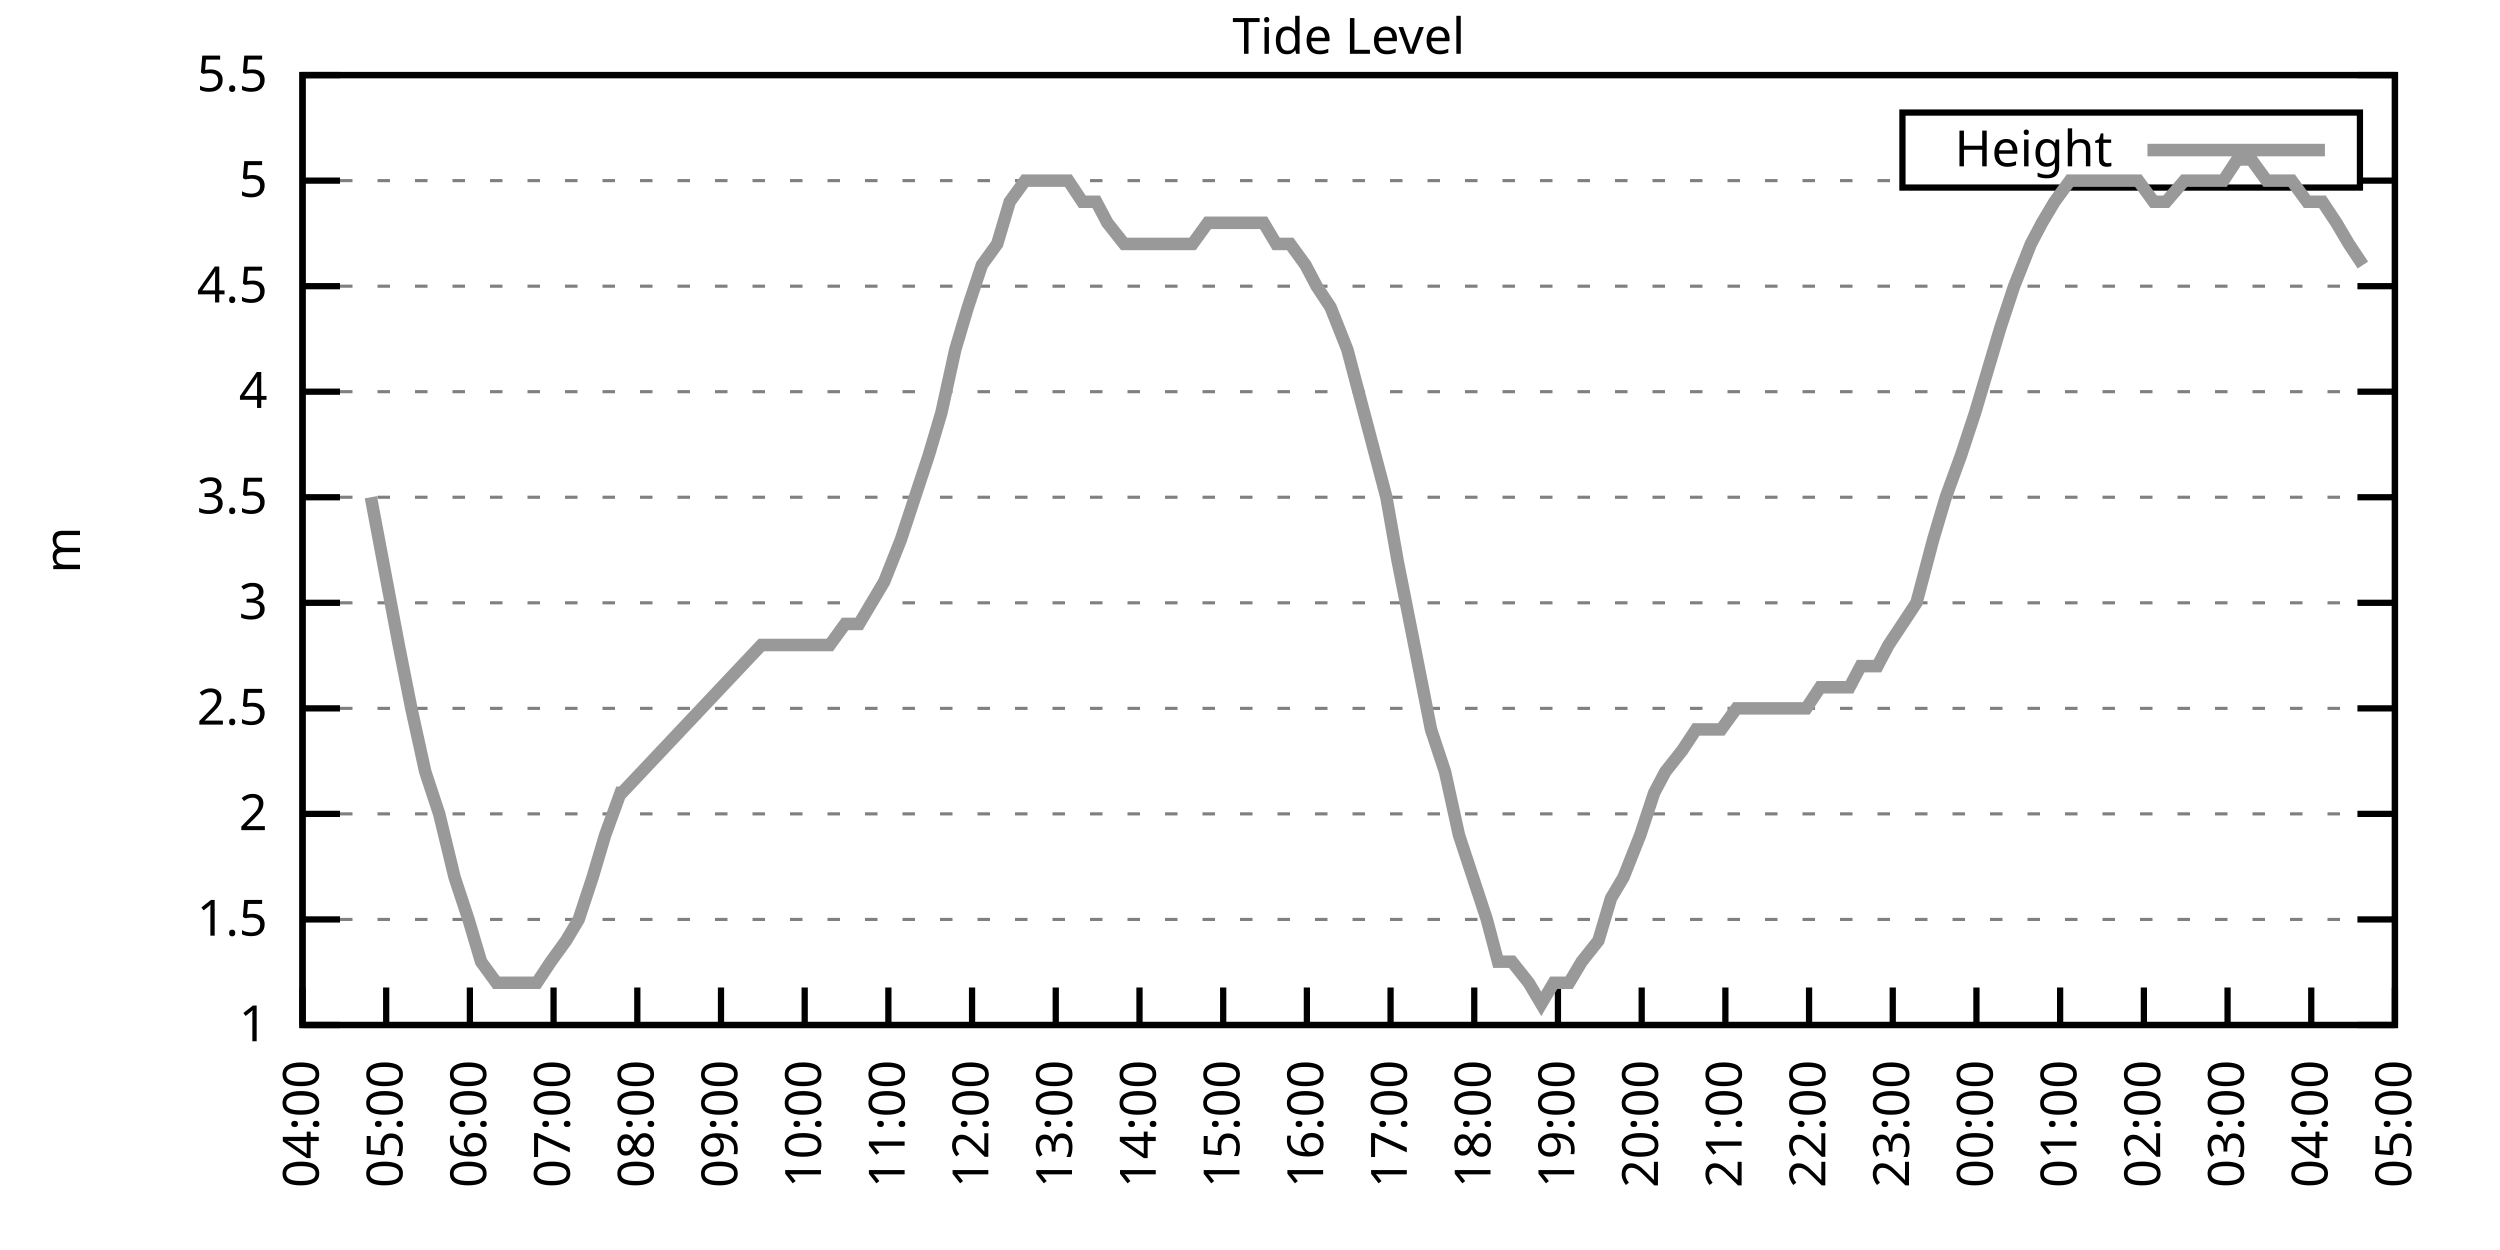
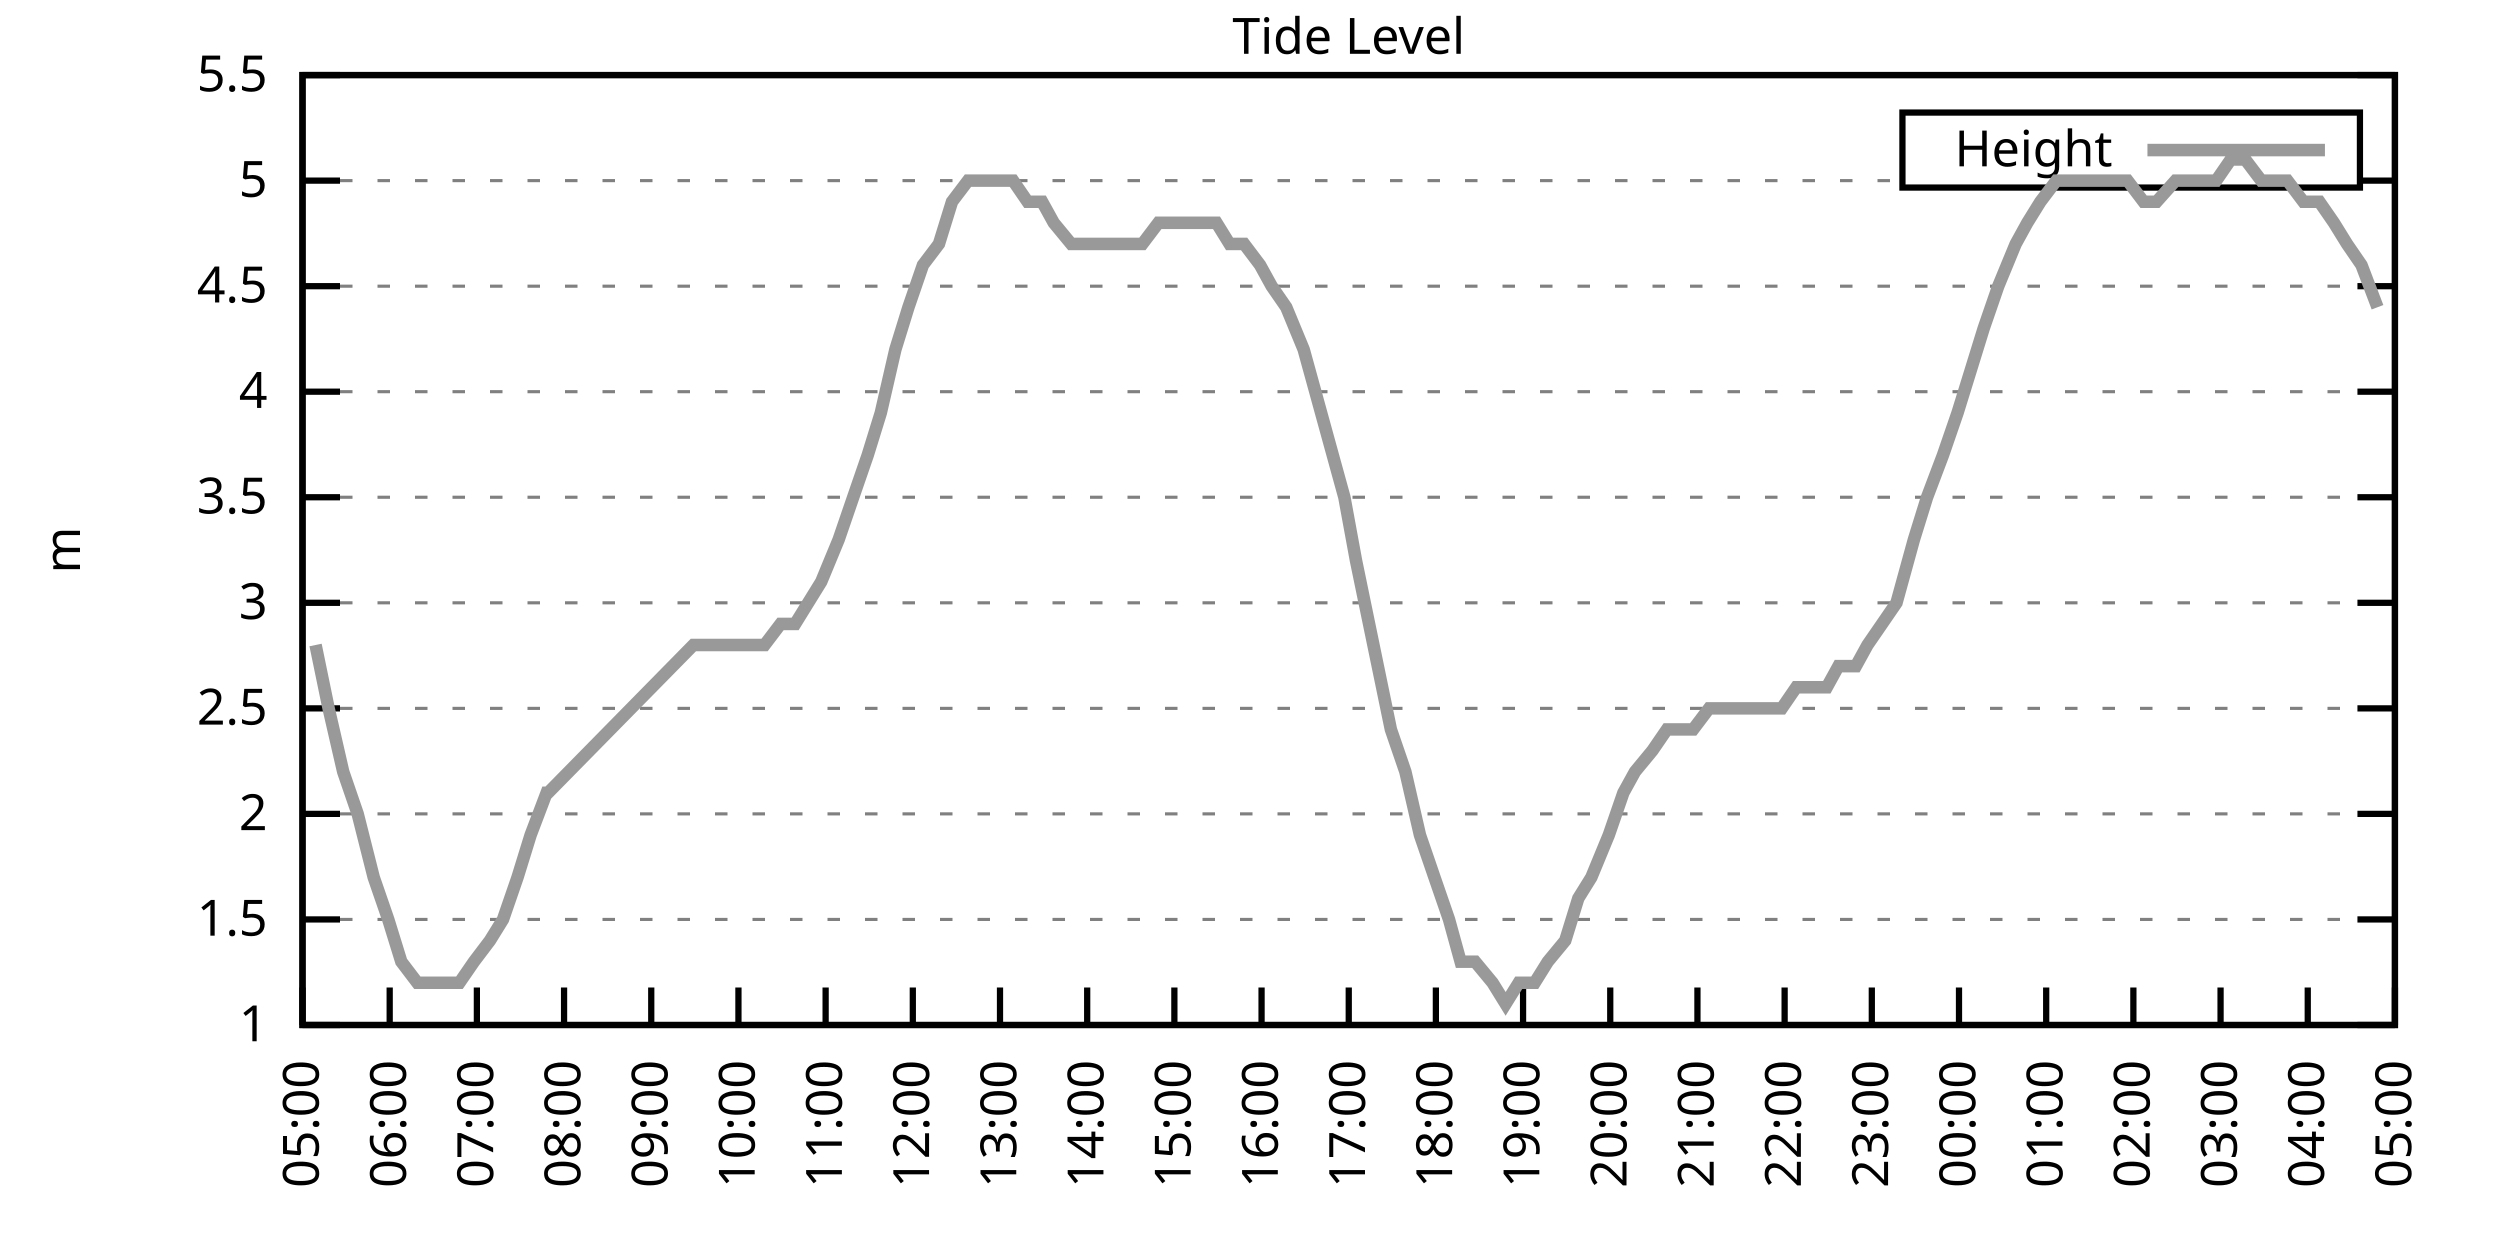
<svg xmlns="http://www.w3.org/2000/svg" xmlns:xlink="http://www.w3.org/1999/xlink" width="400" height="200" viewBox="0 0 400 200">
  <g id="gnuplot_canvas">
    <rect x="0" y="0" width="400" height="200" fill="none" />
    <defs>
      <circle id="gpDot" r="0.5" stroke-width="0.5" stroke="currentColor" />
      <path id="gpPt0" stroke-width="0.333" stroke="currentColor" d="M-1,0 h2 M0,-1 v2" />
      <path id="gpPt1" stroke-width="0.333" stroke="currentColor" d="M-1,-1 L1,1 M1,-1 L-1,1" />
      <path id="gpPt2" stroke-width="0.333" stroke="currentColor" d="M-1,0 L1,0 M0,-1 L0,1 M-1,-1 L1,1 M-1,1 L1,-1" />
      <rect id="gpPt3" stroke-width="0.333" stroke="currentColor" x="-1" y="-1" width="2" height="2" />
      <rect id="gpPt4" stroke-width="0.333" stroke="currentColor" fill="currentColor" x="-1" y="-1" width="2" height="2" />
      <circle id="gpPt5" stroke-width="0.333" stroke="currentColor" cx="0" cy="0" r="1" />
      <use xlink:href="#gpPt5" id="gpPt6" fill="currentColor" stroke="none" />
      <path id="gpPt7" stroke-width="0.333" stroke="currentColor" d="M0,-1.33 L-1.33,0.67 L1.33,0.67 z" />
      <use xlink:href="#gpPt7" id="gpPt8" fill="currentColor" stroke="none" />
      <use xlink:href="#gpPt7" id="gpPt9" stroke="currentColor" transform="rotate(180)" />
      <use xlink:href="#gpPt9" id="gpPt10" fill="currentColor" stroke="none" />
      <use xlink:href="#gpPt3" id="gpPt11" stroke="currentColor" transform="rotate(45)" />
      <use xlink:href="#gpPt11" id="gpPt12" fill="currentColor" stroke="none" />
      <path id="gpPt13" stroke-width="0.333" stroke="currentColor" d="M0,1.330 L1.265,0.411 L0.782,-1.067 L-0.782,-1.076 L-1.265,0.411 z" />
      <use xlink:href="#gpPt13" id="gpPt14" fill="currentColor" stroke="none" />
      <filter id="textbox" filterUnits="objectBoundingBox" x="0" y="0" height="1" width="1">
        <feFlood flood-color="white" flood-opacity="1" result="bgnd" />
        <feComposite in="SourceGraphic" in2="bgnd" operator="atop" />
      </filter>
      <filter id="greybox" filterUnits="objectBoundingBox" x="0" y="0" height="1" width="1">
        <feFlood flood-color="lightgrey" flood-opacity="1" result="grey" />
        <feComposite in="SourceGraphic" in2="grey" operator="atop" />
      </filter>
    </defs>
    <g fill="none" color="white" stroke="currentColor" stroke-width="1.00" stroke-linecap="butt" stroke-linejoin="miter">
</g>
    <g fill="none" color="black" stroke="currentColor" stroke-width="1.00" stroke-linecap="butt" stroke-linejoin="miter">
      <g stroke="none" shape-rendering="crispEdges">
        <polygon fill="rgb(255, 255, 255)" points="48.40,164.00 383.18,164.00 383.18,12.02 48.40,12.02 " />
      </g>
    </g>
    <g fill="none" color="black" stroke="currentColor" stroke-width="1.00" stroke-linecap="butt" stroke-linejoin="miter">
</g>
    <g fill="none" color="black" stroke="black" stroke-width="0.50" stroke-linecap="butt" stroke-linejoin="miter">
</g>
    <g fill="none" color="gray" stroke="currentColor" stroke-width="0.50" stroke-linecap="butt" stroke-linejoin="miter">
      <path stroke="gray" stroke-dasharray="2,4" class="gridline" d="M48.40,164.00 L383.19,164.00  " />
    </g>
    <g fill="none" color="gray" stroke="gray" stroke-width="1.00" stroke-linecap="butt" stroke-linejoin="miter">
</g>
    <g fill="none" color="black" stroke="currentColor" stroke-width="1.00" stroke-linecap="butt" stroke-linejoin="miter">
      <path stroke="black" d="M48.40,164.00 L54.40,164.00 M383.19,164.00 L377.19,164.00  " />
      <g transform="translate(42.80,166.60)" stroke="none" fill="black" font-family="Sans" font-size="8.00" text-anchor="end">
        <text>
          <tspan font-family="Sans"> 1</tspan>
        </text>
      </g>
    </g>
    <g fill="none" color="black" stroke="currentColor" stroke-width="1.00" stroke-linecap="butt" stroke-linejoin="miter">
</g>
    <g fill="none" color="black" stroke="black" stroke-width="0.50" stroke-linecap="butt" stroke-linejoin="miter">
</g>
    <g fill="none" color="gray" stroke="currentColor" stroke-width="0.50" stroke-linecap="butt" stroke-linejoin="miter">
      <path stroke="gray" stroke-dasharray="2,4" class="gridline" d="M48.40,147.11 L383.19,147.11  " />
    </g>
    <g fill="none" color="gray" stroke="gray" stroke-width="1.00" stroke-linecap="butt" stroke-linejoin="miter">
</g>
    <g fill="none" color="black" stroke="currentColor" stroke-width="1.00" stroke-linecap="butt" stroke-linejoin="miter">
      <path stroke="black" d="M48.40,147.11 L54.40,147.11 M383.19,147.11 L377.19,147.11  " />
      <g transform="translate(42.80,149.71)" stroke="none" fill="black" font-family="Sans" font-size="8.00" text-anchor="end">
        <text>
          <tspan font-family="Sans"> 1.5</tspan>
        </text>
      </g>
    </g>
    <g fill="none" color="black" stroke="currentColor" stroke-width="1.00" stroke-linecap="butt" stroke-linejoin="miter">
</g>
    <g fill="none" color="black" stroke="black" stroke-width="0.50" stroke-linecap="butt" stroke-linejoin="miter">
</g>
    <g fill="none" color="gray" stroke="currentColor" stroke-width="0.50" stroke-linecap="butt" stroke-linejoin="miter">
      <path stroke="gray" stroke-dasharray="2,4" class="gridline" d="M48.40,130.22 L383.19,130.22  " />
    </g>
    <g fill="none" color="gray" stroke="gray" stroke-width="1.00" stroke-linecap="butt" stroke-linejoin="miter">
</g>
    <g fill="none" color="black" stroke="currentColor" stroke-width="1.00" stroke-linecap="butt" stroke-linejoin="miter">
      <path stroke="black" d="M48.40,130.22 L54.40,130.22 M383.19,130.22 L377.19,130.22  " />
      <g transform="translate(42.80,132.82)" stroke="none" fill="black" font-family="Sans" font-size="8.00" text-anchor="end">
        <text>
          <tspan font-family="Sans"> 2</tspan>
        </text>
      </g>
    </g>
    <g fill="none" color="black" stroke="currentColor" stroke-width="1.00" stroke-linecap="butt" stroke-linejoin="miter">
</g>
    <g fill="none" color="black" stroke="black" stroke-width="0.50" stroke-linecap="butt" stroke-linejoin="miter">
</g>
    <g fill="none" color="gray" stroke="currentColor" stroke-width="0.50" stroke-linecap="butt" stroke-linejoin="miter">
      <path stroke="gray" stroke-dasharray="2,4" class="gridline" d="M48.40,113.34 L383.19,113.34  " />
    </g>
    <g fill="none" color="gray" stroke="gray" stroke-width="1.00" stroke-linecap="butt" stroke-linejoin="miter">
</g>
    <g fill="none" color="black" stroke="currentColor" stroke-width="1.00" stroke-linecap="butt" stroke-linejoin="miter">
      <path stroke="black" d="M48.40,113.34 L54.40,113.34 M383.19,113.34 L377.19,113.34  " />
      <g transform="translate(42.80,115.94)" stroke="none" fill="black" font-family="Sans" font-size="8.00" text-anchor="end">
        <text>
          <tspan font-family="Sans"> 2.5</tspan>
        </text>
      </g>
    </g>
    <g fill="none" color="black" stroke="currentColor" stroke-width="1.00" stroke-linecap="butt" stroke-linejoin="miter">
</g>
    <g fill="none" color="black" stroke="black" stroke-width="0.50" stroke-linecap="butt" stroke-linejoin="miter">
</g>
    <g fill="none" color="gray" stroke="currentColor" stroke-width="0.50" stroke-linecap="butt" stroke-linejoin="miter">
      <path stroke="gray" stroke-dasharray="2,4" class="gridline" d="M48.40,96.45 L383.19,96.45  " />
    </g>
    <g fill="none" color="gray" stroke="gray" stroke-width="1.00" stroke-linecap="butt" stroke-linejoin="miter">
</g>
    <g fill="none" color="black" stroke="currentColor" stroke-width="1.00" stroke-linecap="butt" stroke-linejoin="miter">
      <path stroke="black" d="M48.40,96.45 L54.40,96.45 M383.19,96.45 L377.19,96.45  " />
      <g transform="translate(42.80,99.05)" stroke="none" fill="black" font-family="Sans" font-size="8.00" text-anchor="end">
        <text>
          <tspan font-family="Sans"> 3</tspan>
        </text>
      </g>
    </g>
    <g fill="none" color="black" stroke="currentColor" stroke-width="1.00" stroke-linecap="butt" stroke-linejoin="miter">
</g>
    <g fill="none" color="black" stroke="black" stroke-width="0.50" stroke-linecap="butt" stroke-linejoin="miter">
</g>
    <g fill="none" color="gray" stroke="currentColor" stroke-width="0.50" stroke-linecap="butt" stroke-linejoin="miter">
      <path stroke="gray" stroke-dasharray="2,4" class="gridline" d="M48.40,79.56 L383.19,79.56  " />
    </g>
    <g fill="none" color="gray" stroke="gray" stroke-width="1.00" stroke-linecap="butt" stroke-linejoin="miter">
</g>
    <g fill="none" color="black" stroke="currentColor" stroke-width="1.00" stroke-linecap="butt" stroke-linejoin="miter">
      <path stroke="black" d="M48.40,79.56 L54.40,79.56 M383.19,79.56 L377.19,79.56  " />
      <g transform="translate(42.80,82.16)" stroke="none" fill="black" font-family="Sans" font-size="8.00" text-anchor="end">
        <text>
          <tspan font-family="Sans"> 3.5</tspan>
        </text>
      </g>
    </g>
    <g fill="none" color="black" stroke="currentColor" stroke-width="1.00" stroke-linecap="butt" stroke-linejoin="miter">
</g>
    <g fill="none" color="black" stroke="black" stroke-width="0.50" stroke-linecap="butt" stroke-linejoin="miter">
</g>
    <g fill="none" color="gray" stroke="currentColor" stroke-width="0.50" stroke-linecap="butt" stroke-linejoin="miter">
      <path stroke="gray" stroke-dasharray="2,4" class="gridline" d="M48.40,62.67 L383.19,62.67  " />
    </g>
    <g fill="none" color="gray" stroke="gray" stroke-width="1.00" stroke-linecap="butt" stroke-linejoin="miter">
</g>
    <g fill="none" color="black" stroke="currentColor" stroke-width="1.00" stroke-linecap="butt" stroke-linejoin="miter">
      <path stroke="black" d="M48.40,62.67 L54.40,62.67 M383.19,62.67 L377.19,62.67  " />
      <g transform="translate(42.80,65.27)" stroke="none" fill="black" font-family="Sans" font-size="8.00" text-anchor="end">
        <text>
          <tspan font-family="Sans"> 4</tspan>
        </text>
      </g>
    </g>
    <g fill="none" color="black" stroke="currentColor" stroke-width="1.00" stroke-linecap="butt" stroke-linejoin="miter">
</g>
    <g fill="none" color="black" stroke="black" stroke-width="0.50" stroke-linecap="butt" stroke-linejoin="miter">
</g>
    <g fill="none" color="gray" stroke="currentColor" stroke-width="0.50" stroke-linecap="butt" stroke-linejoin="miter">
      <path stroke="gray" stroke-dasharray="2,4" class="gridline" d="M48.40,45.79 L383.19,45.79  " />
    </g>
    <g fill="none" color="gray" stroke="gray" stroke-width="1.00" stroke-linecap="butt" stroke-linejoin="miter">
</g>
    <g fill="none" color="black" stroke="currentColor" stroke-width="1.00" stroke-linecap="butt" stroke-linejoin="miter">
      <path stroke="black" d="M48.40,45.79 L54.40,45.79 M383.19,45.79 L377.19,45.79  " />
      <g transform="translate(42.80,48.39)" stroke="none" fill="black" font-family="Sans" font-size="8.00" text-anchor="end">
        <text>
          <tspan font-family="Sans"> 4.5</tspan>
        </text>
      </g>
    </g>
    <g fill="none" color="black" stroke="currentColor" stroke-width="1.00" stroke-linecap="butt" stroke-linejoin="miter">
</g>
    <g fill="none" color="black" stroke="black" stroke-width="0.50" stroke-linecap="butt" stroke-linejoin="miter">
</g>
    <g fill="none" color="gray" stroke="currentColor" stroke-width="0.50" stroke-linecap="butt" stroke-linejoin="miter">
      <path stroke="gray" stroke-dasharray="2,4" class="gridline" d="M48.40,28.90 L304.39,28.90 M377.59,28.90 L383.19,28.90  " />
    </g>
    <g fill="none" color="gray" stroke="gray" stroke-width="1.00" stroke-linecap="butt" stroke-linejoin="miter">
</g>
    <g fill="none" color="black" stroke="currentColor" stroke-width="1.00" stroke-linecap="butt" stroke-linejoin="miter">
      <path stroke="black" d="M48.40,28.90 L54.40,28.90 M383.19,28.90 L377.19,28.90  " />
      <g transform="translate(42.80,31.50)" stroke="none" fill="black" font-family="Sans" font-size="8.00" text-anchor="end">
        <text>
          <tspan font-family="Sans"> 5</tspan>
        </text>
      </g>
    </g>
    <g fill="none" color="black" stroke="currentColor" stroke-width="1.00" stroke-linecap="butt" stroke-linejoin="miter">
</g>
    <g fill="none" color="black" stroke="black" stroke-width="0.50" stroke-linecap="butt" stroke-linejoin="miter">
</g>
    <g fill="none" color="gray" stroke="currentColor" stroke-width="0.50" stroke-linecap="butt" stroke-linejoin="miter">
      <path stroke="gray" stroke-dasharray="2,4" class="gridline" d="M48.40,12.01 L383.19,12.01  " />
    </g>
    <g fill="none" color="gray" stroke="gray" stroke-width="1.00" stroke-linecap="butt" stroke-linejoin="miter">
</g>
    <g fill="none" color="black" stroke="currentColor" stroke-width="1.00" stroke-linecap="butt" stroke-linejoin="miter">
      <path stroke="black" d="M48.40,12.01 L54.40,12.01 M383.19,12.01 L377.19,12.01  " />
      <g transform="translate(42.80,14.61)" stroke="none" fill="black" font-family="Sans" font-size="8.00" text-anchor="end">
        <text>
          <tspan font-family="Sans"> 5.5</tspan>
        </text>
      </g>
    </g>
    <g fill="none" color="black" stroke="currentColor" stroke-width="1.00" stroke-linecap="butt" stroke-linejoin="miter">
      <path stroke="black" d="M48.40,164.00 L48.40,158.00  " />
      <g transform="translate(51.00,169.60) rotate(270.00)" stroke="none" fill="black" font-family="Sans" font-size="8.00" text-anchor="end">
        <text>
-           <tspan font-family="Sans">04:00</tspan>
-         </text>
-       </g>
-     </g>
-     <g fill="none" color="black" stroke="currentColor" stroke-width="1.00" stroke-linecap="butt" stroke-linejoin="miter">
-       <path stroke="black" d="M61.79,164.00 L61.79,158.00  " />
-       <g transform="translate(64.39,169.60) rotate(270.00)" stroke="none" fill="black" font-family="Sans" font-size="8.00" text-anchor="end">
-         <text>
          <tspan font-family="Sans">05:00</tspan>
        </text>
      </g>
    </g>
    <g fill="none" color="black" stroke="currentColor" stroke-width="1.00" stroke-linecap="butt" stroke-linejoin="miter">
-       <path stroke="black" d="M75.18,164.00 L75.18,158.00  " />
-       <g transform="translate(77.78,169.60) rotate(270.00)" stroke="none" fill="black" font-family="Sans" font-size="8.00" text-anchor="end">
+       <path stroke="black" d="M62.35,164.00 L62.35,158.00  " />
+       <g transform="translate(64.95,169.60) rotate(270.00)" stroke="none" fill="black" font-family="Sans" font-size="8.00" text-anchor="end">
        <text>
          <tspan font-family="Sans">06:00</tspan>
        </text>
      </g>
    </g>
    <g fill="none" color="black" stroke="currentColor" stroke-width="1.00" stroke-linecap="butt" stroke-linejoin="miter">
-       <path stroke="black" d="M88.57,164.00 L88.57,158.00  " />
-       <g transform="translate(91.17,169.60) rotate(270.00)" stroke="none" fill="black" font-family="Sans" font-size="8.00" text-anchor="end">
+       <path stroke="black" d="M76.30,164.00 L76.30,158.00  " />
+       <g transform="translate(78.90,169.60) rotate(270.00)" stroke="none" fill="black" font-family="Sans" font-size="8.00" text-anchor="end">
        <text>
          <tspan font-family="Sans">07:00</tspan>
        </text>
      </g>
    </g>
    <g fill="none" color="black" stroke="currentColor" stroke-width="1.00" stroke-linecap="butt" stroke-linejoin="miter">
-       <path stroke="black" d="M101.97,164.00 L101.97,158.00  " />
-       <g transform="translate(104.57,169.60) rotate(270.00)" stroke="none" fill="black" font-family="Sans" font-size="8.00" text-anchor="end">
+       <path stroke="black" d="M90.25,164.00 L90.25,158.00  " />
+       <g transform="translate(92.85,169.60) rotate(270.00)" stroke="none" fill="black" font-family="Sans" font-size="8.00" text-anchor="end">
        <text>
          <tspan font-family="Sans">08:00</tspan>
        </text>
      </g>
    </g>
    <g fill="none" color="black" stroke="currentColor" stroke-width="1.00" stroke-linecap="butt" stroke-linejoin="miter">
-       <path stroke="black" d="M115.36,164.00 L115.36,158.00  " />
-       <g transform="translate(117.96,169.60) rotate(270.00)" stroke="none" fill="black" font-family="Sans" font-size="8.00" text-anchor="end">
+       <path stroke="black" d="M104.20,164.00 L104.20,158.00  " />
+       <g transform="translate(106.80,169.60) rotate(270.00)" stroke="none" fill="black" font-family="Sans" font-size="8.00" text-anchor="end">
        <text>
          <tspan font-family="Sans">09:00</tspan>
        </text>
      </g>
    </g>
    <g fill="none" color="black" stroke="currentColor" stroke-width="1.00" stroke-linecap="butt" stroke-linejoin="miter">
-       <path stroke="black" d="M128.75,164.00 L128.75,158.00  " />
-       <g transform="translate(131.35,169.60) rotate(270.00)" stroke="none" fill="black" font-family="Sans" font-size="8.00" text-anchor="end">
+       <path stroke="black" d="M118.15,164.00 L118.15,158.00  " />
+       <g transform="translate(120.75,169.60) rotate(270.00)" stroke="none" fill="black" font-family="Sans" font-size="8.00" text-anchor="end">
        <text>
          <tspan font-family="Sans">10:00</tspan>
        </text>
      </g>
    </g>
    <g fill="none" color="black" stroke="currentColor" stroke-width="1.00" stroke-linecap="butt" stroke-linejoin="miter">
-       <path stroke="black" d="M142.14,164.00 L142.14,158.00  " />
-       <g transform="translate(144.74,169.60) rotate(270.00)" stroke="none" fill="black" font-family="Sans" font-size="8.00" text-anchor="end">
+       <path stroke="black" d="M132.10,164.00 L132.10,158.00  " />
+       <g transform="translate(134.70,169.60) rotate(270.00)" stroke="none" fill="black" font-family="Sans" font-size="8.00" text-anchor="end">
        <text>
          <tspan font-family="Sans">11:00</tspan>
        </text>
      </g>
    </g>
    <g fill="none" color="black" stroke="currentColor" stroke-width="1.00" stroke-linecap="butt" stroke-linejoin="miter">
-       <path stroke="black" d="M155.53,164.00 L155.53,158.00  " />
-       <g transform="translate(158.13,169.60) rotate(270.00)" stroke="none" fill="black" font-family="Sans" font-size="8.00" text-anchor="end">
+       <path stroke="black" d="M146.05,164.00 L146.05,158.00  " />
+       <g transform="translate(148.65,169.60) rotate(270.00)" stroke="none" fill="black" font-family="Sans" font-size="8.00" text-anchor="end">
        <text>
          <tspan font-family="Sans">12:00</tspan>
        </text>
      </g>
    </g>
    <g fill="none" color="black" stroke="currentColor" stroke-width="1.00" stroke-linecap="butt" stroke-linejoin="miter">
-       <path stroke="black" d="M168.92,164.00 L168.92,158.00  " />
-       <g transform="translate(171.52,169.60) rotate(270.00)" stroke="none" fill="black" font-family="Sans" font-size="8.00" text-anchor="end">
+       <path stroke="black" d="M160.00,164.00 L160.00,158.00  " />
+       <g transform="translate(162.60,169.60) rotate(270.00)" stroke="none" fill="black" font-family="Sans" font-size="8.00" text-anchor="end">
        <text>
          <tspan font-family="Sans">13:00</tspan>
        </text>
      </g>
    </g>
    <g fill="none" color="black" stroke="currentColor" stroke-width="1.00" stroke-linecap="butt" stroke-linejoin="miter">
-       <path stroke="black" d="M182.32,164.00 L182.32,158.00  " />
-       <g transform="translate(184.92,169.60) rotate(270.00)" stroke="none" fill="black" font-family="Sans" font-size="8.00" text-anchor="end">
+       <path stroke="black" d="M173.95,164.00 L173.95,158.00  " />
+       <g transform="translate(176.55,169.60) rotate(270.00)" stroke="none" fill="black" font-family="Sans" font-size="8.00" text-anchor="end">
        <text>
          <tspan font-family="Sans">14:00</tspan>
        </text>
      </g>
    </g>
    <g fill="none" color="black" stroke="currentColor" stroke-width="1.00" stroke-linecap="butt" stroke-linejoin="miter">
-       <path stroke="black" d="M195.71,164.00 L195.71,158.00  " />
-       <g transform="translate(198.31,169.60) rotate(270.00)" stroke="none" fill="black" font-family="Sans" font-size="8.00" text-anchor="end">
+       <path stroke="black" d="M187.90,164.00 L187.90,158.00  " />
+       <g transform="translate(190.50,169.60) rotate(270.00)" stroke="none" fill="black" font-family="Sans" font-size="8.00" text-anchor="end">
        <text>
          <tspan font-family="Sans">15:00</tspan>
        </text>
      </g>
    </g>
    <g fill="none" color="black" stroke="currentColor" stroke-width="1.00" stroke-linecap="butt" stroke-linejoin="miter">
-       <path stroke="black" d="M209.10,164.00 L209.10,158.00  " />
-       <g transform="translate(211.70,169.60) rotate(270.00)" stroke="none" fill="black" font-family="Sans" font-size="8.00" text-anchor="end">
+       <path stroke="black" d="M201.85,164.00 L201.85,158.00  " />
+       <g transform="translate(204.45,169.60) rotate(270.00)" stroke="none" fill="black" font-family="Sans" font-size="8.00" text-anchor="end">
        <text>
          <tspan font-family="Sans">16:00</tspan>
        </text>
      </g>
    </g>
    <g fill="none" color="black" stroke="currentColor" stroke-width="1.00" stroke-linecap="butt" stroke-linejoin="miter">
-       <path stroke="black" d="M222.49,164.00 L222.49,158.00  " />
-       <g transform="translate(225.09,169.60) rotate(270.00)" stroke="none" fill="black" font-family="Sans" font-size="8.00" text-anchor="end">
+       <path stroke="black" d="M215.80,164.00 L215.80,158.00  " />
+       <g transform="translate(218.40,169.60) rotate(270.00)" stroke="none" fill="black" font-family="Sans" font-size="8.00" text-anchor="end">
        <text>
          <tspan font-family="Sans">17:00</tspan>
        </text>
      </g>
    </g>
    <g fill="none" color="black" stroke="currentColor" stroke-width="1.00" stroke-linecap="butt" stroke-linejoin="miter">
-       <path stroke="black" d="M235.88,164.00 L235.88,158.00  " />
-       <g transform="translate(238.48,169.60) rotate(270.00)" stroke="none" fill="black" font-family="Sans" font-size="8.00" text-anchor="end">
+       <path stroke="black" d="M229.74,164.00 L229.74,158.00  " />
+       <g transform="translate(232.34,169.60) rotate(270.00)" stroke="none" fill="black" font-family="Sans" font-size="8.00" text-anchor="end">
        <text>
          <tspan font-family="Sans">18:00</tspan>
        </text>
      </g>
    </g>
    <g fill="none" color="black" stroke="currentColor" stroke-width="1.00" stroke-linecap="butt" stroke-linejoin="miter">
-       <path stroke="black" d="M249.27,164.00 L249.27,158.00  " />
-       <g transform="translate(251.87,169.60) rotate(270.00)" stroke="none" fill="black" font-family="Sans" font-size="8.00" text-anchor="end">
+       <path stroke="black" d="M243.69,164.00 L243.69,158.00  " />
+       <g transform="translate(246.29,169.60) rotate(270.00)" stroke="none" fill="black" font-family="Sans" font-size="8.00" text-anchor="end">
        <text>
          <tspan font-family="Sans">19:00</tspan>
        </text>
      </g>
    </g>
    <g fill="none" color="black" stroke="currentColor" stroke-width="1.00" stroke-linecap="butt" stroke-linejoin="miter">
-       <path stroke="black" d="M262.67,164.00 L262.67,158.00  " />
-       <g transform="translate(265.27,169.60) rotate(270.00)" stroke="none" fill="black" font-family="Sans" font-size="8.00" text-anchor="end">
+       <path stroke="black" d="M257.64,164.00 L257.64,158.00  " />
+       <g transform="translate(260.24,169.60) rotate(270.00)" stroke="none" fill="black" font-family="Sans" font-size="8.00" text-anchor="end">
        <text>
          <tspan font-family="Sans">20:00</tspan>
        </text>
      </g>
    </g>
    <g fill="none" color="black" stroke="currentColor" stroke-width="1.00" stroke-linecap="butt" stroke-linejoin="miter">
-       <path stroke="black" d="M276.06,164.00 L276.06,158.00  " />
-       <g transform="translate(278.66,169.60) rotate(270.00)" stroke="none" fill="black" font-family="Sans" font-size="8.00" text-anchor="end">
+       <path stroke="black" d="M271.59,164.00 L271.59,158.00  " />
+       <g transform="translate(274.19,169.60) rotate(270.00)" stroke="none" fill="black" font-family="Sans" font-size="8.00" text-anchor="end">
        <text>
          <tspan font-family="Sans">21:00</tspan>
        </text>
      </g>
    </g>
    <g fill="none" color="black" stroke="currentColor" stroke-width="1.00" stroke-linecap="butt" stroke-linejoin="miter">
-       <path stroke="black" d="M289.45,164.00 L289.45,158.00  " />
-       <g transform="translate(292.05,169.60) rotate(270.00)" stroke="none" fill="black" font-family="Sans" font-size="8.00" text-anchor="end">
+       <path stroke="black" d="M285.54,164.00 L285.54,158.00  " />
+       <g transform="translate(288.14,169.60) rotate(270.00)" stroke="none" fill="black" font-family="Sans" font-size="8.00" text-anchor="end">
        <text>
          <tspan font-family="Sans">22:00</tspan>
        </text>
      </g>
    </g>
    <g fill="none" color="black" stroke="currentColor" stroke-width="1.00" stroke-linecap="butt" stroke-linejoin="miter">
-       <path stroke="black" d="M302.84,164.00 L302.84,158.00  " />
-       <g transform="translate(305.44,169.60) rotate(270.00)" stroke="none" fill="black" font-family="Sans" font-size="8.00" text-anchor="end">
+       <path stroke="black" d="M299.49,164.00 L299.49,158.00  " />
+       <g transform="translate(302.09,169.60) rotate(270.00)" stroke="none" fill="black" font-family="Sans" font-size="8.00" text-anchor="end">
        <text>
          <tspan font-family="Sans">23:00</tspan>
        </text>
      </g>
    </g>
    <g fill="none" color="black" stroke="currentColor" stroke-width="1.00" stroke-linecap="butt" stroke-linejoin="miter">
-       <path stroke="black" d="M316.23,164.00 L316.23,158.00  " />
-       <g transform="translate(318.83,169.60) rotate(270.00)" stroke="none" fill="black" font-family="Sans" font-size="8.00" text-anchor="end">
+       <path stroke="black" d="M313.44,164.00 L313.44,158.00  " />
+       <g transform="translate(316.04,169.60) rotate(270.00)" stroke="none" fill="black" font-family="Sans" font-size="8.00" text-anchor="end">
        <text>
          <tspan font-family="Sans">00:00</tspan>
        </text>
      </g>
    </g>
    <g fill="none" color="black" stroke="currentColor" stroke-width="1.00" stroke-linecap="butt" stroke-linejoin="miter">
-       <path stroke="black" d="M329.62,164.00 L329.62,158.00  " />
-       <g transform="translate(332.22,169.60) rotate(270.00)" stroke="none" fill="black" font-family="Sans" font-size="8.00" text-anchor="end">
+       <path stroke="black" d="M327.39,164.00 L327.39,158.00  " />
+       <g transform="translate(329.99,169.60) rotate(270.00)" stroke="none" fill="black" font-family="Sans" font-size="8.00" text-anchor="end">
        <text>
          <tspan font-family="Sans">01:00</tspan>
        </text>
      </g>
    </g>
    <g fill="none" color="black" stroke="currentColor" stroke-width="1.00" stroke-linecap="butt" stroke-linejoin="miter">
-       <path stroke="black" d="M343.02,164.00 L343.02,158.00  " />
-       <g transform="translate(345.62,169.60) rotate(270.00)" stroke="none" fill="black" font-family="Sans" font-size="8.00" text-anchor="end">
+       <path stroke="black" d="M341.34,164.00 L341.34,158.00  " />
+       <g transform="translate(343.94,169.60) rotate(270.00)" stroke="none" fill="black" font-family="Sans" font-size="8.00" text-anchor="end">
        <text>
          <tspan font-family="Sans">02:00</tspan>
        </text>
      </g>
    </g>
    <g fill="none" color="black" stroke="currentColor" stroke-width="1.00" stroke-linecap="butt" stroke-linejoin="miter">
-       <path stroke="black" d="M356.41,164.00 L356.41,158.00  " />
-       <g transform="translate(359.01,169.60) rotate(270.00)" stroke="none" fill="black" font-family="Sans" font-size="8.00" text-anchor="end">
+       <path stroke="black" d="M355.29,164.00 L355.29,158.00  " />
+       <g transform="translate(357.89,169.60) rotate(270.00)" stroke="none" fill="black" font-family="Sans" font-size="8.00" text-anchor="end">
        <text>
          <tspan font-family="Sans">03:00</tspan>
        </text>
      </g>
    </g>
    <g fill="none" color="black" stroke="currentColor" stroke-width="1.00" stroke-linecap="butt" stroke-linejoin="miter">
-       <path stroke="black" d="M369.80,164.00 L369.80,158.00  " />
-       <g transform="translate(372.40,169.60) rotate(270.00)" stroke="none" fill="black" font-family="Sans" font-size="8.00" text-anchor="end">
+       <path stroke="black" d="M369.24,164.00 L369.24,158.00  " />
+       <g transform="translate(371.84,169.60) rotate(270.00)" stroke="none" fill="black" font-family="Sans" font-size="8.00" text-anchor="end">
        <text>
          <tspan font-family="Sans">04:00</tspan>
        </text>
      </g>
    </g>
    <g fill="none" color="black" stroke="currentColor" stroke-width="1.00" stroke-linecap="butt" stroke-linejoin="miter">
      <path stroke="black" d="M383.19,164.00 L383.19,158.00  " />
      <g transform="translate(385.79,169.60) rotate(270.00)" stroke="none" fill="black" font-family="Sans" font-size="8.00" text-anchor="end">
        <text>
          <tspan font-family="Sans">05:00</tspan>
        </text>
      </g>
    </g>
    <g fill="none" color="black" stroke="currentColor" stroke-width="1.00" stroke-linecap="butt" stroke-linejoin="miter">
</g>
    <g fill="none" color="black" stroke="currentColor" stroke-width="1.00" stroke-linecap="butt" stroke-linejoin="miter">
      <path stroke="black" d="M48.40,12.01 L48.40,164.00 L383.19,164.00 L383.19,12.01 L48.40,12.01 Z  " />
    </g>
    <g fill="none" color="black" stroke="currentColor" stroke-width="1.00" stroke-linecap="butt" stroke-linejoin="miter">
</g>
    <g fill="none" color="black" stroke="currentColor" stroke-width="1.00" stroke-linecap="butt" stroke-linejoin="miter">
      <path stroke="black" d="M304.39,30.01 L304.39,18.01 L377.59,18.01 L377.59,30.01 L304.39,30.01 Z  " />
    </g>
    <g id="Tide_level_plot_1">
      <g fill="none" color="white" stroke="black" stroke-width="2.00" stroke-linecap="butt" stroke-linejoin="miter">
</g>
      <g fill="none" color="black" stroke="currentColor" stroke-width="2.00" stroke-linecap="butt" stroke-linejoin="miter">
        <g transform="translate(337.99,26.61)" stroke="none" fill="black" font-family="Sans" font-size="8.00" text-anchor="end">
          <text>
            <tspan font-family="Sans">Height</tspan>
          </text>
        </g>
      </g>
      <g fill="none" color="black" stroke="currentColor" stroke-width="2.00" stroke-linecap="butt" stroke-linejoin="miter">
-         <path stroke="rgb(153, 153, 153)" d="M343.59,24.01 L371.99,24.01 M59.34,79.56 L63.80,103.20 L65.81,113.34 L68.04,123.47 L70.27,130.22 L72.73,140.36   L74.96,147.11 L76.97,153.87 L79.42,157.24 L81.43,157.24 L83.66,157.24 L85.90,157.24 L88.13,153.87 L90.58,150.49   L92.59,147.11 L94.82,140.36 L96.83,133.60 L99.29,126.85 L99.51,126.85 L121.83,103.20 L124.06,103.20 L126.29,103.20   L128.08,103.20 L130.76,103.20 L132.77,103.20 L135.22,99.83 L137.45,99.83 L139.46,96.45 L141.47,93.07 L144.15,86.32   L146.38,79.56 L148.61,72.81 L150.62,66.05 L152.85,55.92 L154.86,49.16 L157.10,42.41 L159.55,39.03 L161.56,32.28   L164.01,28.90 L166.25,28.90 L168.25,28.90 L170.93,28.90 L173.17,32.28 L175.40,32.28 L177.18,35.65 L179.86,39.03   L181.87,39.03 L184.10,39.03 L186.56,39.03 L188.34,39.03 L190.80,39.03 L193.25,35.65 L195.26,35.65 L197.05,35.65   L199.95,35.65 L202.18,35.65 L204.19,39.03 L206.42,39.03 L208.88,42.41 L210.66,45.79 L212.89,49.16 L215.57,55.92   L217.36,62.67 L220.04,72.81 L221.82,79.56 L223.61,89.69 L226.29,103.20 L228.96,116.71 L231.20,123.47 L233.43,133.60   L235.66,140.36 L237.89,147.11 L239.68,153.87 L241.91,153.87 L244.59,157.24 L246.60,160.62 L248.60,157.24 L251.06,157.24   L253.07,153.87 L255.75,150.49 L257.76,143.73 L259.76,140.36 L262.44,133.60 L264.67,126.85 L266.46,123.47 L269.14,120.09   L271.37,116.71 L273.38,116.71 L275.39,116.71 L277.84,113.34 L280.30,113.34 L282.08,113.34 L284.76,113.34 L286.99,113.34   L289.00,113.34 L291.23,109.96 L293.69,109.96 L295.92,109.96 L297.71,106.58 L300.39,106.58 L302.17,103.20 L304.40,99.83   L306.63,96.45 L309.31,86.32 L311.32,79.56 L313.78,72.81 L316.01,66.05 L318.02,59.30 L320.03,52.54 L322.26,45.79   L324.94,39.03 L326.72,35.65 L328.73,32.28 L331.19,28.90 L333.42,28.90 L335.43,28.90 L338.10,28.90 L340.56,28.90   L342.12,28.90 L344.58,32.28 L346.59,32.28 L349.49,28.90 L351.27,28.90 L353.73,28.90 L355.74,28.90 L357.97,25.52   L360.20,25.52 L362.66,28.90 L364.89,28.90 L366.67,28.90 L369.13,32.28 L371.58,32.28 L373.82,35.65 L375.82,39.03   L378.06,42.41  " />
+         <path stroke="rgb(153, 153, 153)" d="M343.59,24.01 L371.99,24.01 M50.49,103.20 L52.58,113.34 L54.91,123.47 L57.23,130.22 L59.79,140.36 L62.12,147.11   L64.21,153.87 L66.77,157.24 L68.86,157.24 L71.18,157.24 L73.51,157.24 L75.83,153.87 L78.39,150.49 L80.48,147.11   L82.81,140.36 L84.90,133.60 L87.46,126.85 L87.69,126.85 L110.94,103.20 L113.27,103.20 L115.59,103.20 L117.45,103.20   L120.24,103.20 L122.33,103.20 L124.89,99.83 L127.22,99.83 L129.31,96.45 L131.40,93.07 L134.19,86.32 L136.51,79.56   L138.84,72.81 L140.93,66.05 L143.26,55.92 L145.35,49.16 L147.67,42.41 L150.23,39.03 L152.32,32.28 L154.88,28.90   L157.21,28.90 L159.30,28.90 L162.09,28.90 L164.41,32.28 L166.74,32.28 L168.60,35.65 L171.39,39.03 L173.48,39.03   L175.81,39.03 L178.36,39.03 L180.22,39.03 L182.78,39.03 L185.34,35.65 L187.43,35.65 L189.29,35.65 L192.31,35.65   L194.64,35.65 L196.73,39.03 L199.06,39.03 L201.61,42.41 L203.47,45.79 L205.80,49.16 L208.59,55.92 L210.45,62.67   L213.24,72.81 L215.10,79.56 L216.96,89.69 L219.75,103.20 L222.54,116.71 L224.86,123.47 L227.19,133.60 L229.51,140.36   L231.84,147.11 L233.70,153.87 L236.02,153.87 L238.81,157.24 L240.90,160.62 L243.00,157.24 L245.55,157.24 L247.65,153.87   L250.44,150.49 L252.53,143.73 L254.62,140.36 L257.41,133.60 L259.74,126.85 L261.60,123.47 L264.39,120.09 L266.71,116.71   L268.80,116.71 L270.90,116.71 L273.45,113.34 L276.01,113.34 L277.87,113.34 L280.66,113.34 L282.99,113.34 L285.08,113.34   L287.40,109.96 L289.96,109.96 L292.29,109.96 L294.15,106.58 L296.94,106.58 L298.80,103.20 L301.12,99.83 L303.44,96.45   L306.23,86.32 L308.33,79.56 L310.88,72.81 L313.21,66.05 L315.30,59.30 L317.39,52.54 L319.72,45.79 L322.51,39.03   L324.37,35.65 L326.46,32.28 L329.02,28.90 L331.34,28.90 L333.44,28.90 L336.23,28.90 L338.78,28.90 L340.41,28.90   L342.97,32.28 L345.06,32.28 L348.08,28.90 L349.94,28.90 L352.50,28.90 L354.59,28.90 L356.92,25.52 L359.24,25.52   L361.80,28.90 L364.13,28.90 L365.99,28.90 L368.54,32.28 L371.10,32.28 L373.43,35.65 L375.52,39.03 L377.84,42.41   L380.40,49.16  " />
      </g>
    </g>
    <g fill="none" color="black" stroke="currentColor" stroke-width="2.00" stroke-linecap="butt" stroke-linejoin="miter">
</g>
    <g fill="none" color="black" stroke="black" stroke-width="1.00" stroke-linecap="butt" stroke-linejoin="miter">
</g>
    <g fill="none" color="black" stroke="currentColor" stroke-width="1.00" stroke-linecap="butt" stroke-linejoin="miter">
      <path stroke="black" d="M48.40,12.01 L48.40,164.00 L383.19,164.00 L383.19,12.01 L48.40,12.01 Z  " />
      <g transform="translate(12.80,88.01) rotate(270.00)" stroke="none" fill="black" font-family="Sans" font-size="8.00" text-anchor="middle">
        <text>
          <tspan font-family="Sans">m</tspan>
        </text>
      </g>
    </g>
    <g fill="none" color="black" stroke="currentColor" stroke-width="1.00" stroke-linecap="butt" stroke-linejoin="miter">
</g>
    <g fill="none" color="black" stroke="currentColor" stroke-width="1.00" stroke-linecap="butt" stroke-linejoin="miter">
      <g transform="translate(215.79,8.61)" stroke="none" fill="black" font-family="Sans" font-size="8.00" text-anchor="middle">
        <text>
          <tspan font-family="Sans">Tide Level</tspan>
        </text>
      </g>
    </g>
    <g fill="none" color="black" stroke="currentColor" stroke-width="1.00" stroke-linecap="butt" stroke-linejoin="miter">
</g>
  </g>
</svg>
